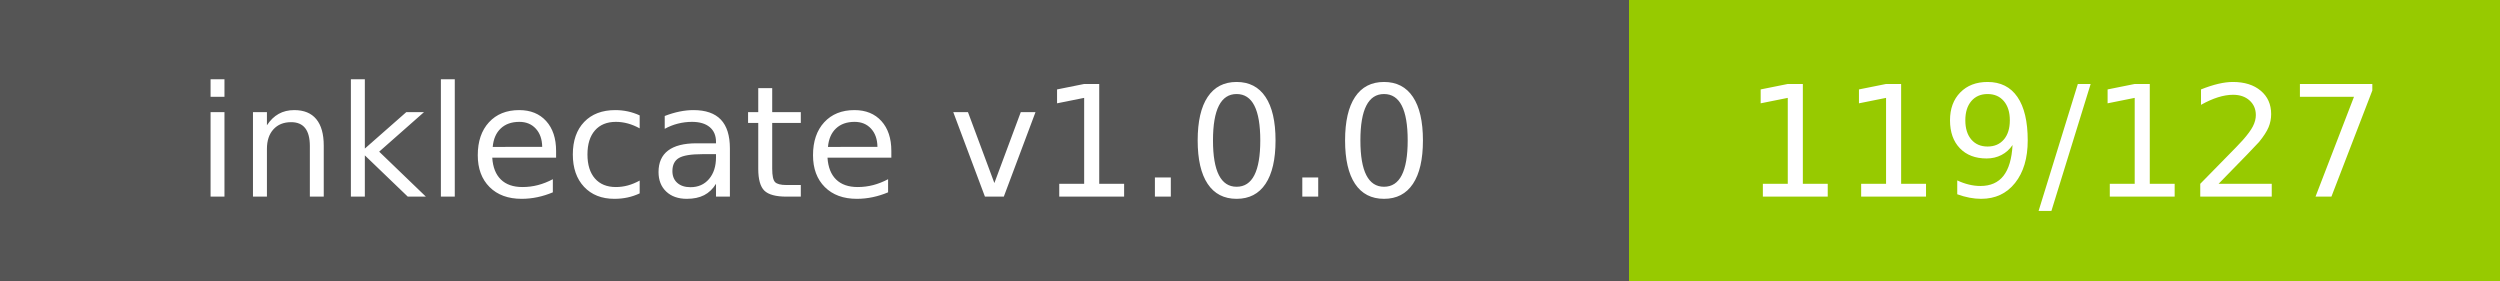
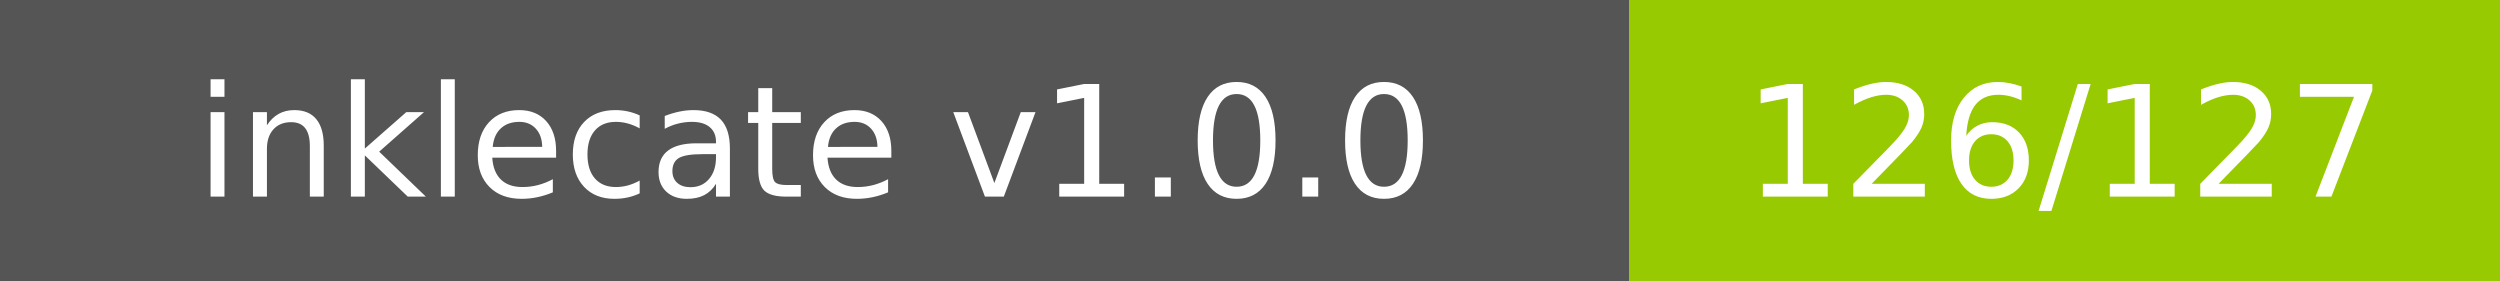
- <svg xmlns="http://www.w3.org/2000/svg" width="178" height="20" role="img" aria-label="inklecate v1.0.0: 119/127">
+ <svg xmlns="http://www.w3.org/2000/svg" width="178" height="20" role="img" aria-label="inklecate v1.0.0: 126/127">
  <g shape-rendering="crispEdges">
    <rect width="116" height="20" fill="#555" />
    <rect x="116" width="62" height="20" fill="#97ca00" />
  </g>
  <g fill="#fff" text-anchor="middle" font-family="Verdana,Geneva,DejaVu Sans,sans-serif" text-rendering="geometricPrecision" font-size="110">
    <text x="580.0" y="140" transform="scale(.1)" fill="#fff" textLength="960">inklecate v1.0.0</text>
-     <text x="1470.0" y="140" transform="scale(.1)" fill="#fff" textLength="420">119/127</text>
+     <text x="1470.0" y="140" transform="scale(.1)" fill="#fff" textLength="420">126/127</text>
  </g>
</svg>
